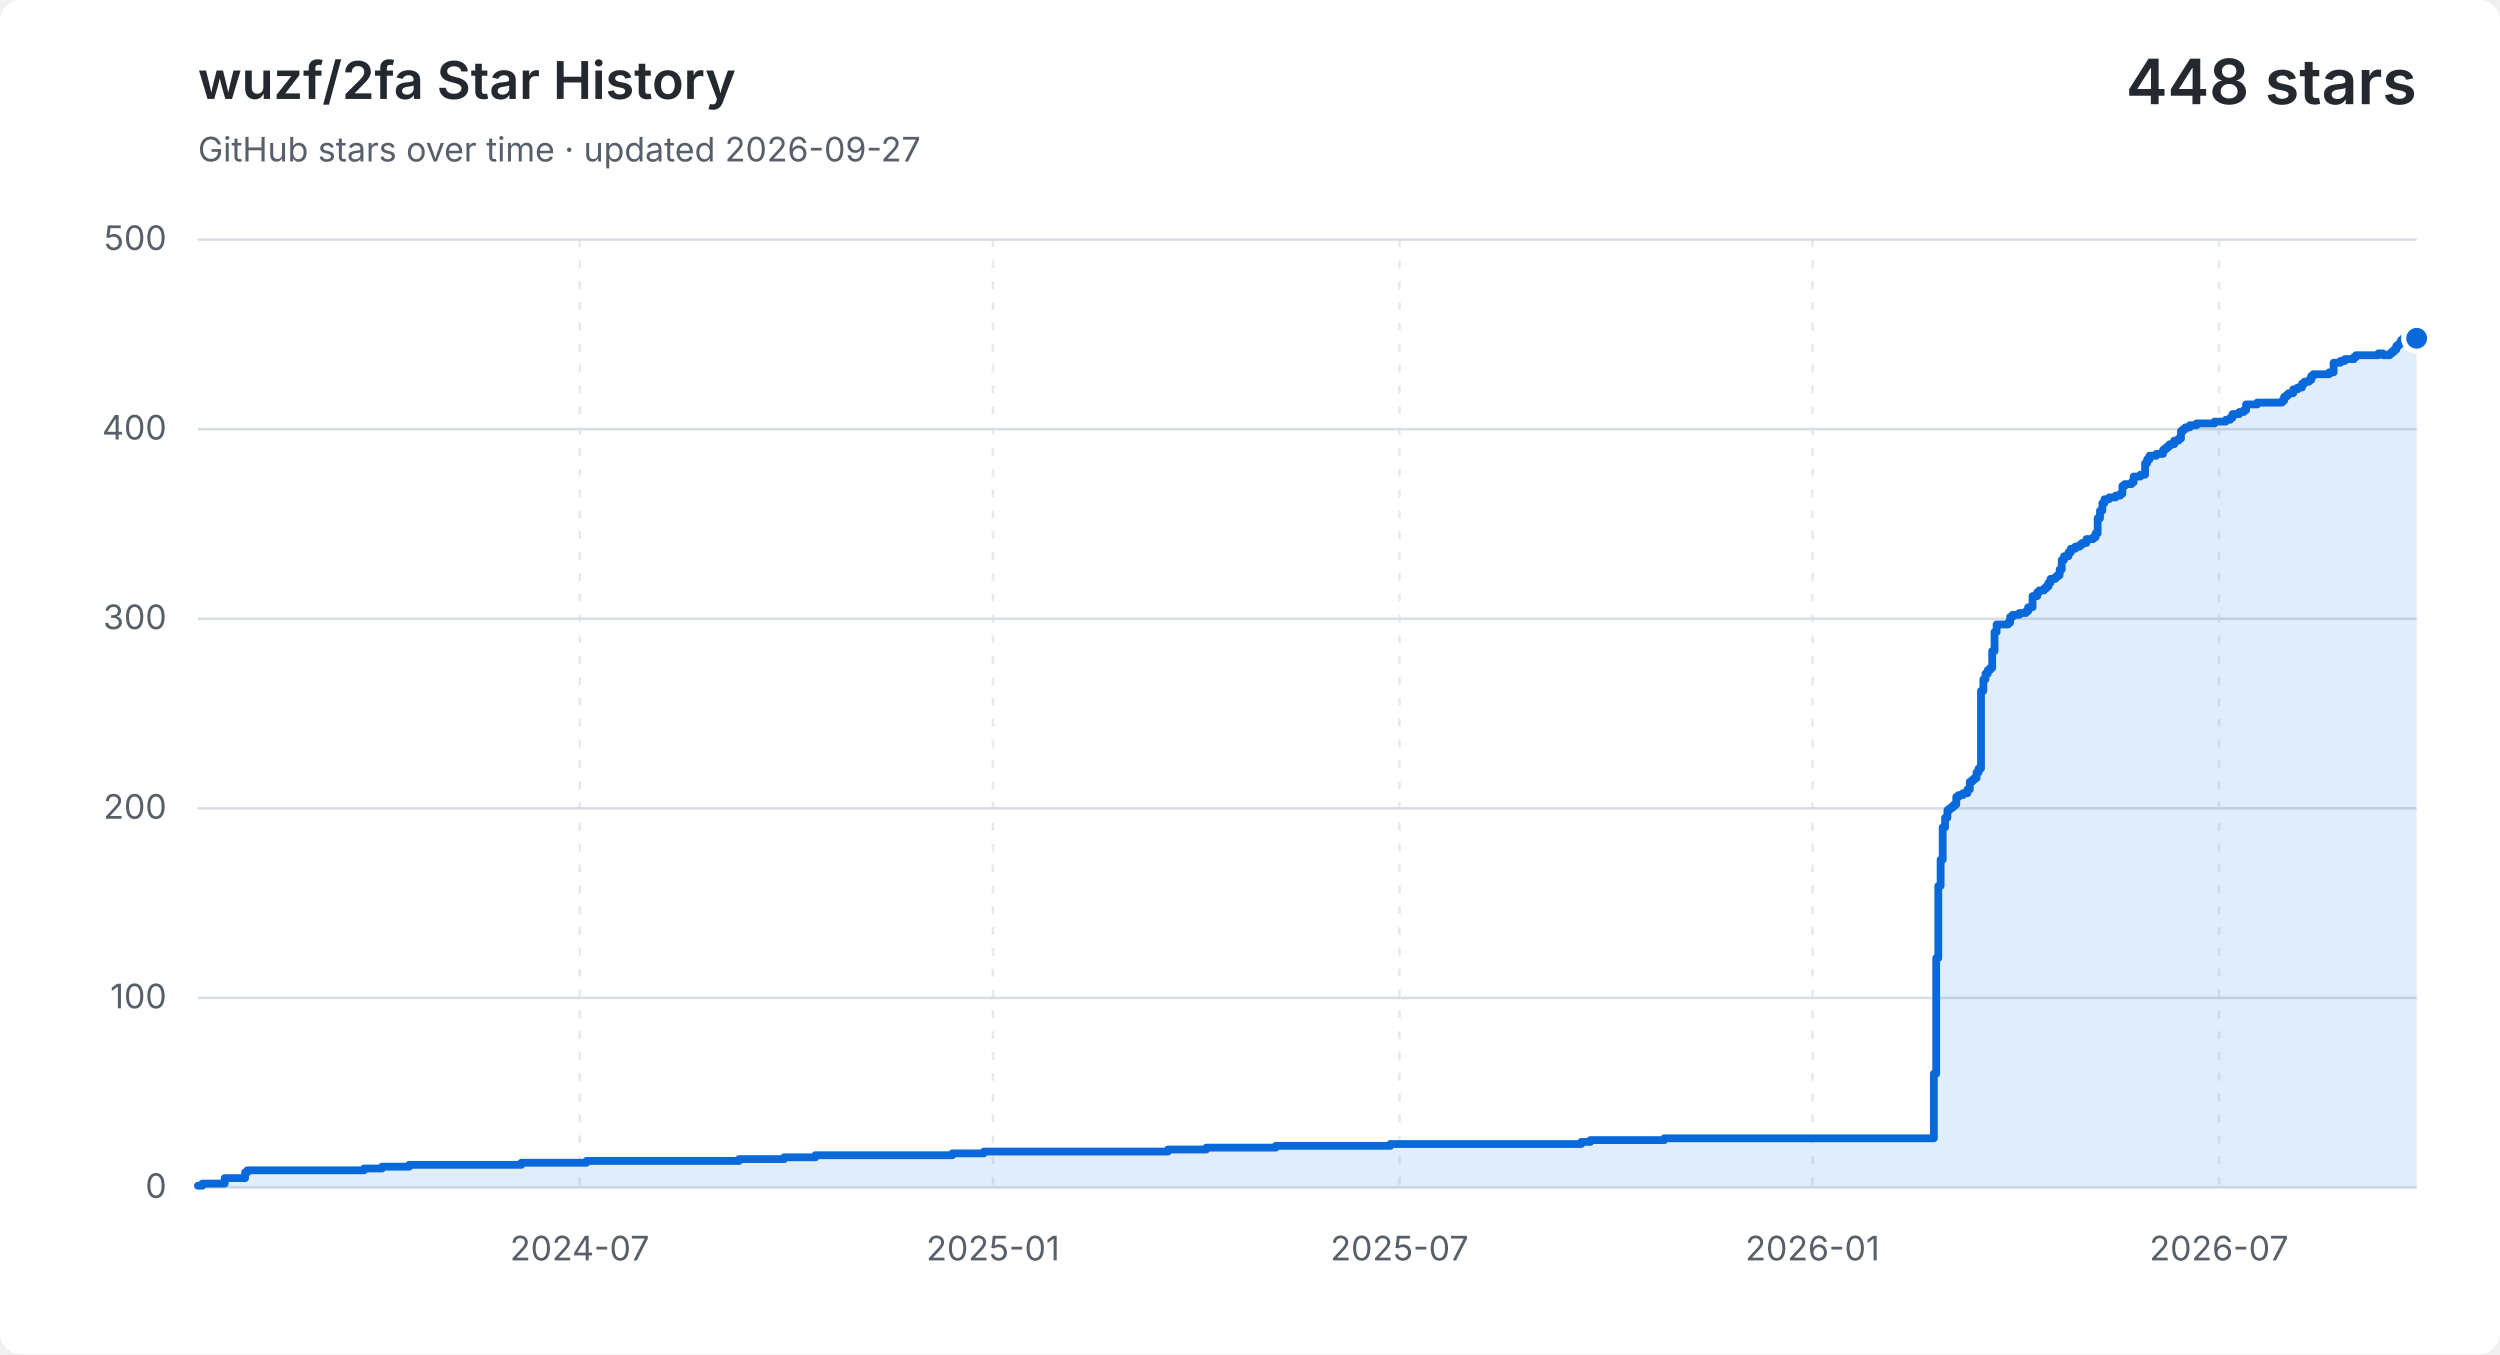
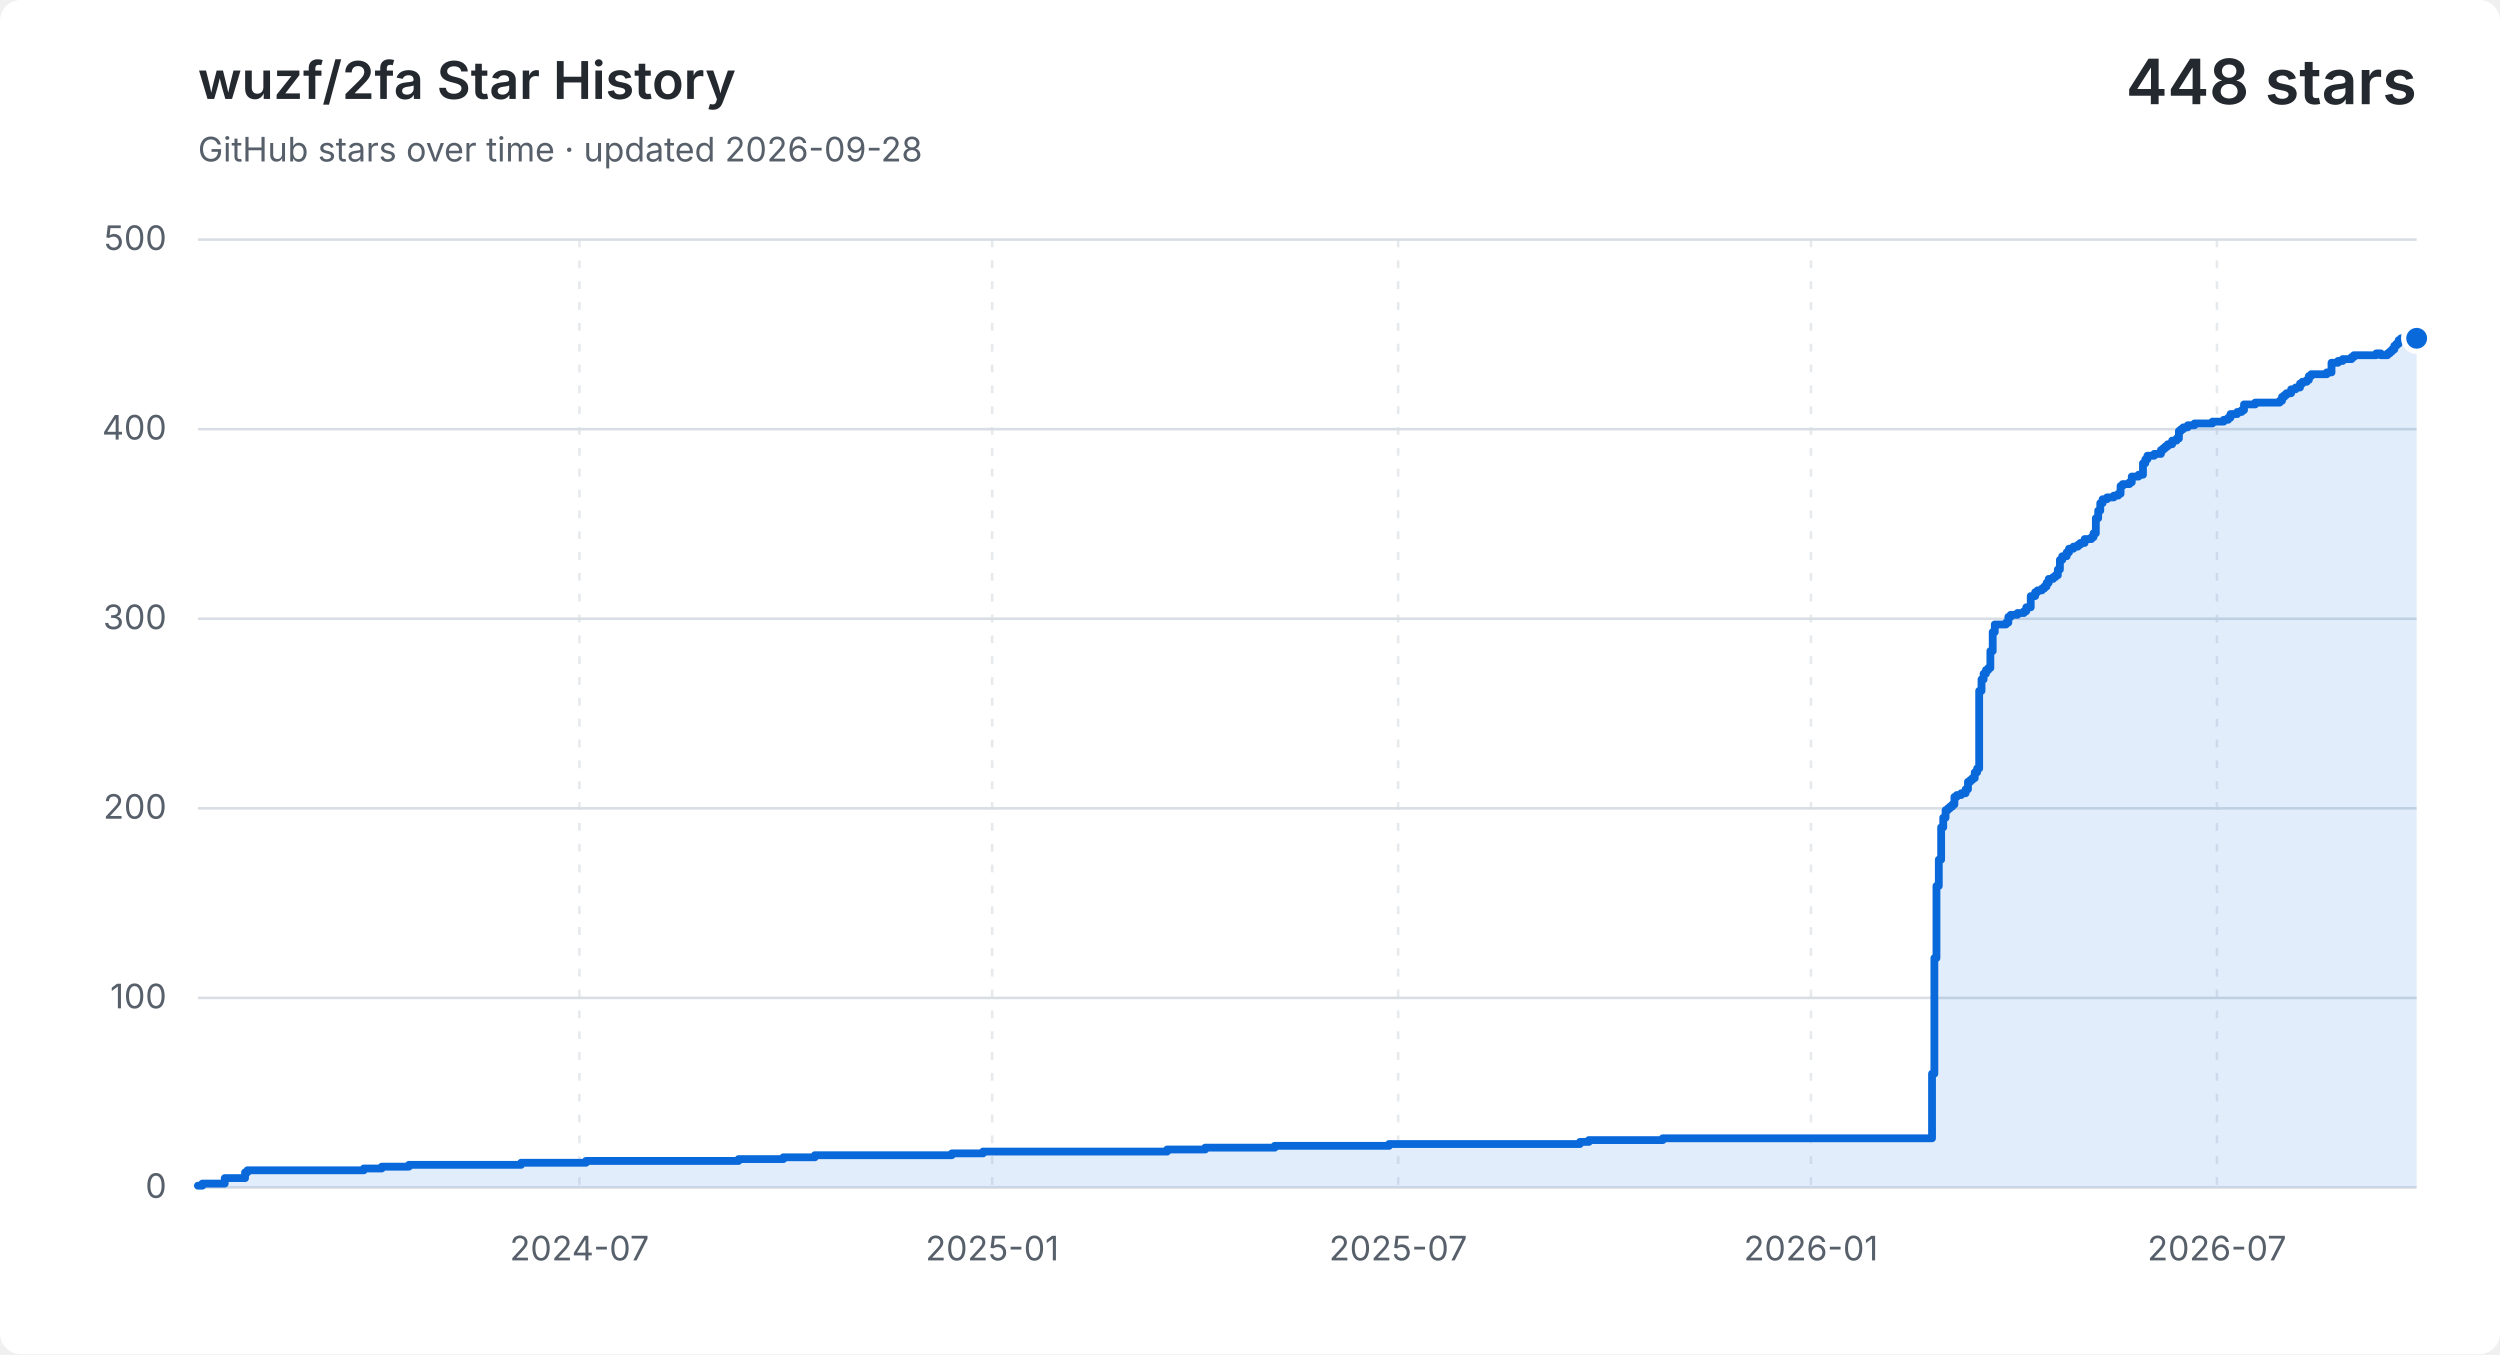
<svg xmlns="http://www.w3.org/2000/svg" width="960" height="520" viewBox="0 0 960 520" role="img" aria-labelledby="title description">
  <style>
    .background { fill: #ffffff; }
    .grid { fill: none; stroke: #d8dee4; stroke-width: 1; }
    .vertical { stroke-dasharray: 3 5; opacity: .65; }
    .label, .subtitle { fill: #57606a; font: 13px -apple-system, BlinkMacSystemFont, "Segoe UI", sans-serif; }
    .heading, .value { fill: #24292f; font-family: -apple-system, BlinkMacSystemFont, "Segoe UI", sans-serif; }
    .heading { font-size: 20px; font-weight: 600; }
    .value { font-size: 24px; font-weight: 600; }
    .area { fill: #0969da; opacity: .12; }
    .line { fill: none; stroke: #0969da; stroke-linecap: round; stroke-linejoin: round; stroke-width: 3; }
    .point { fill: #0969da; stroke: #ffffff; stroke-width: 2; }
    @media (prefers-color-scheme: dark) {
      .background { fill: #0d1117; }
      .grid { stroke: #30363d; }
      .label, .subtitle { fill: #8b949e; }
      .heading, .value { fill: #f0f6fc; }
      .area { fill: #58a6ff; }
      .line { stroke: #58a6ff; }
      .point { fill: #58a6ff; stroke: #0d1117; }
    }
  </style>
  <rect class="background" width="960" height="520" rx="8" />
  <text class="heading" x="76" y="38">wuzf/2fa Star History</text>
-   <text class="subtitle" x="76" y="62">GitHub stars over time · updated 2026-09-27</text>
+   <text class="subtitle" x="76" y="62">GitHub stars over time · updated 2026-09-28</text>
  <text class="value" x="928" y="40" text-anchor="end">448 stars</text>
  <path class="grid" d="M 76 456.0 H 928" />
  <text class="label" x="64" y="460.0" text-anchor="end">0</text>
  <path class="grid" d="M 76 383.2 H 928" />
  <text class="label" x="64" y="387.2" text-anchor="end">100</text>
  <path class="grid" d="M 76 310.4 H 928" />
  <text class="label" x="64" y="314.4" text-anchor="end">200</text>
  <path class="grid" d="M 76 237.6 H 928" />
  <text class="label" x="64" y="241.6" text-anchor="end">300</text>
  <path class="grid" d="M 76 164.8 H 928" />
  <text class="label" x="64" y="168.8" text-anchor="end">400</text>
  <path class="grid" d="M 76 92.0 H 928" />
  <text class="label" x="64" y="96.0" text-anchor="end">500</text>
-   <path class="grid vertical" d="M 222.6 92 V 456" />
-   <text class="label" x="222.6" y="484" text-anchor="middle">2024-07</text>
-   <path class="grid vertical" d="M 381.3 92 V 456" />
-   <text class="label" x="381.3" y="484" text-anchor="middle">2025-01</text>
-   <path class="grid vertical" d="M 537.4 92 V 456" />
-   <text class="label" x="537.4" y="484" text-anchor="middle">2025-07</text>
-   <path class="grid vertical" d="M 696.0 92 V 456" />
-   <text class="label" x="696.0" y="484" text-anchor="middle">2026-01</text>
-   <path class="grid vertical" d="M 852.1 92 V 456" />
-   <text class="label" x="852.1" y="484" text-anchor="middle">2026-07</text>
-   <path class="area" d="M 76.0 455.3 H 77.7 V 454.5 H 86.3 V 452.4 H 94.1 V 450.2 H 95.0 V 449.4 H 139.8 V 448.7 H 146.7 V 448.0 H 157.1 V 447.3 H 200.2 V 446.5 H 225.2 V 445.8 H 283.8 V 445.1 H 301.1 V 444.4 H 313.1 V 443.6 H 365.7 V 442.9 H 377.8 V 442.2 H 448.5 V 441.4 H 463.2 V 440.7 H 489.9 V 440.0 H 533.9 V 439.3 H 607.2 V 438.5 H 610.7 V 437.8 H 639.1 V 437.1 H 742.6 V 412.3 H 743.5 V 367.9 H 744.3 V 340.2 H 745.2 V 330.1 H 746.0 V 317.7 H 746.9 V 314.0 H 747.8 V 311.1 H 748.6 V 310.4 H 749.5 V 309.7 H 750.4 V 308.9 H 751.2 V 306.0 H 752.1 V 305.3 H 753.8 V 304.6 H 755.5 V 303.1 H 756.4 V 300.2 H 757.3 V 299.5 H 758.1 V 298.8 H 759.0 V 296.6 H 759.8 V 295.1 H 760.7 V 265.3 H 761.6 V 260.9 H 762.4 V 258.7 H 763.3 V 257.3 H 764.2 V 256.5 H 765.0 V 250.0 H 765.9 V 242.7 H 766.7 V 239.8 H 771.1 V 239.1 H 771.9 V 236.9 H 772.8 V 236.1 H 775.4 V 235.4 H 778.0 V 234.7 H 778.8 V 233.2 H 780.5 V 228.9 H 782.3 V 227.4 H 783.1 V 226.7 H 784.9 V 226.0 H 785.7 V 225.2 H 786.6 V 223.8 H 787.4 V 222.3 H 789.2 V 221.6 H 790.0 V 220.9 H 790.9 V 218.7 H 791.7 V 215.0 H 792.6 V 213.6 H 794.3 V 212.1 H 795.2 V 210.7 H 796.9 V 209.9 H 798.6 V 209.2 H 799.5 V 208.5 H 801.2 V 207.0 H 803.8 V 206.3 H 804.7 V 204.8 H 805.5 V 199.0 H 806.4 V 196.1 H 807.3 V 193.2 H 808.1 V 191.7 H 809.9 V 191.0 H 812.4 V 190.3 H 814.2 V 189.6 H 815.0 V 186.6 H 815.9 V 185.9 H 818.5 V 185.2 H 819.3 V 183.0 H 821.9 V 182.3 H 823.7 V 177.9 H 824.5 V 176.4 H 825.4 V 175.0 H 828.0 V 174.3 H 830.6 V 172.8 H 831.4 V 172.1 H 832.3 V 171.4 H 833.1 V 170.6 H 834.9 V 169.2 H 836.6 V 168.4 H 837.5 V 165.5 H 838.3 V 164.8 H 839.2 V 164.1 H 840.9 V 163.3 H 843.5 V 162.6 H 850.4 V 161.9 H 854.7 V 161.2 H 856.4 V 160.4 H 857.3 V 159.0 H 859.9 V 158.2 H 861.6 V 157.5 H 862.5 V 155.3 H 866.8 V 154.6 H 876.3 V 153.9 H 877.1 V 152.4 H 878.0 V 151.7 H 878.8 V 151.0 H 880.6 V 149.5 H 882.3 V 148.8 H 884.0 V 147.3 H 884.9 V 146.6 H 886.6 V 145.9 H 887.5 V 144.4 H 888.3 V 143.7 H 894.4 V 143.0 H 896.1 V 139.3 H 898.7 V 138.6 H 900.4 V 137.9 H 901.3 V 137.9 H 902.1 V 137.9 H 903.0 V 137.9 H 903.9 V 137.1 H 904.7 V 136.4 H 905.6 V 136.4 H 906.4 V 136.4 H 907.3 V 136.4 H 908.2 V 136.4 H 909.0 V 136.4 H 909.9 V 136.4 H 910.8 V 136.4 H 911.6 V 136.4 H 912.5 V 136.4 H 913.3 V 135.7 H 914.2 V 135.7 H 915.1 V 136.4 H 915.9 V 136.4 H 916.8 V 136.4 H 917.7 V 135.7 H 918.5 V 135.0 H 919.4 V 134.2 H 920.2 V 132.8 H 921.1 V 132.0 H 922.0 V 130.6 H 922.8 V 129.9 H 923.7 V 129.9 H 924.6 V 129.9 H 925.4 V 130.6 H 926.3 V 129.9 H 927.1 V 129.9 H 928.0 V 129.9 V 456 H 76.0 Z" />
-   <path class="line" d="M 76.0 455.3 H 77.7 V 454.5 H 86.3 V 452.4 H 94.1 V 450.2 H 95.0 V 449.4 H 139.8 V 448.7 H 146.7 V 448.0 H 157.1 V 447.3 H 200.2 V 446.5 H 225.2 V 445.8 H 283.8 V 445.1 H 301.1 V 444.4 H 313.1 V 443.6 H 365.7 V 442.9 H 377.8 V 442.2 H 448.5 V 441.4 H 463.2 V 440.7 H 489.9 V 440.0 H 533.9 V 439.3 H 607.2 V 438.5 H 610.7 V 437.8 H 639.1 V 437.1 H 742.6 V 412.3 H 743.5 V 367.9 H 744.3 V 340.2 H 745.2 V 330.1 H 746.0 V 317.7 H 746.9 V 314.0 H 747.8 V 311.1 H 748.6 V 310.4 H 749.5 V 309.7 H 750.4 V 308.9 H 751.2 V 306.0 H 752.1 V 305.3 H 753.8 V 304.6 H 755.5 V 303.1 H 756.4 V 300.2 H 757.3 V 299.5 H 758.1 V 298.8 H 759.0 V 296.6 H 759.8 V 295.1 H 760.7 V 265.3 H 761.6 V 260.9 H 762.4 V 258.7 H 763.3 V 257.3 H 764.2 V 256.5 H 765.0 V 250.0 H 765.9 V 242.7 H 766.7 V 239.8 H 771.1 V 239.1 H 771.9 V 236.9 H 772.8 V 236.1 H 775.4 V 235.4 H 778.0 V 234.7 H 778.8 V 233.2 H 780.5 V 228.9 H 782.3 V 227.4 H 783.1 V 226.7 H 784.9 V 226.0 H 785.7 V 225.2 H 786.6 V 223.8 H 787.4 V 222.3 H 789.2 V 221.6 H 790.0 V 220.9 H 790.9 V 218.7 H 791.7 V 215.0 H 792.6 V 213.6 H 794.3 V 212.1 H 795.2 V 210.7 H 796.9 V 209.9 H 798.6 V 209.2 H 799.5 V 208.5 H 801.2 V 207.0 H 803.8 V 206.3 H 804.7 V 204.8 H 805.5 V 199.0 H 806.4 V 196.1 H 807.3 V 193.2 H 808.1 V 191.7 H 809.9 V 191.0 H 812.4 V 190.3 H 814.2 V 189.6 H 815.0 V 186.6 H 815.9 V 185.9 H 818.5 V 185.2 H 819.3 V 183.0 H 821.9 V 182.3 H 823.7 V 177.9 H 824.5 V 176.4 H 825.4 V 175.0 H 828.0 V 174.3 H 830.6 V 172.8 H 831.4 V 172.1 H 832.3 V 171.4 H 833.1 V 170.6 H 834.9 V 169.2 H 836.6 V 168.4 H 837.5 V 165.5 H 838.3 V 164.8 H 839.2 V 164.1 H 840.9 V 163.3 H 843.5 V 162.6 H 850.4 V 161.9 H 854.7 V 161.2 H 856.4 V 160.4 H 857.3 V 159.0 H 859.9 V 158.2 H 861.6 V 157.5 H 862.5 V 155.3 H 866.8 V 154.6 H 876.3 V 153.9 H 877.1 V 152.4 H 878.0 V 151.7 H 878.8 V 151.0 H 880.6 V 149.5 H 882.3 V 148.8 H 884.0 V 147.3 H 884.9 V 146.6 H 886.6 V 145.9 H 887.5 V 144.4 H 888.3 V 143.7 H 894.4 V 143.0 H 896.1 V 139.3 H 898.7 V 138.6 H 900.4 V 137.9 H 901.3 V 137.9 H 902.1 V 137.9 H 903.0 V 137.9 H 903.9 V 137.1 H 904.7 V 136.4 H 905.6 V 136.4 H 906.4 V 136.4 H 907.3 V 136.4 H 908.2 V 136.4 H 909.0 V 136.4 H 909.9 V 136.4 H 910.8 V 136.4 H 911.6 V 136.4 H 912.5 V 136.4 H 913.3 V 135.7 H 914.2 V 135.7 H 915.1 V 136.4 H 915.9 V 136.4 H 916.8 V 136.4 H 917.7 V 135.7 H 918.5 V 135.0 H 919.4 V 134.2 H 920.2 V 132.8 H 921.1 V 132.0 H 922.0 V 130.6 H 922.8 V 129.9 H 923.7 V 129.9 H 924.6 V 129.9 H 925.4 V 130.6 H 926.3 V 129.9 H 927.1 V 129.9 H 928.0 V 129.9" />
+   <path class="grid vertical" d="M 222.5 92 V 456" />
+   <text class="label" x="222.5" y="484" text-anchor="middle">2024-07</text>
+   <path class="grid vertical" d="M 381.0 92 V 456" />
+   <text class="label" x="381.0" y="484" text-anchor="middle">2025-01</text>
+   <path class="grid vertical" d="M 536.9 92 V 456" />
+   <text class="label" x="536.9" y="484" text-anchor="middle">2025-07</text>
+   <path class="grid vertical" d="M 695.4 92 V 456" />
+   <text class="label" x="695.4" y="484" text-anchor="middle">2026-01</text>
+   <path class="grid vertical" d="M 851.3 92 V 456" />
+   <text class="label" x="851.3" y="484" text-anchor="middle">2026-07</text>
+   <path class="area" d="M 76.0 455.3 H 77.7 V 454.5 H 86.3 V 452.4 H 94.1 V 450.2 H 95.0 V 449.4 H 139.7 V 448.7 H 146.6 V 448.0 H 157.0 V 447.3 H 200.1 V 446.5 H 225.0 V 445.8 H 283.6 V 445.1 H 300.8 V 444.4 H 312.9 V 443.6 H 365.5 V 442.9 H 377.5 V 442.2 H 448.2 V 441.4 H 462.8 V 440.7 H 489.5 V 440.0 H 533.4 V 439.3 H 606.7 V 438.5 H 610.1 V 437.8 H 638.5 V 437.1 H 741.9 V 412.3 H 742.8 V 367.9 H 743.6 V 340.2 H 744.5 V 330.1 H 745.4 V 317.7 H 746.2 V 314.0 H 747.1 V 311.1 H 748.0 V 310.4 H 748.8 V 309.7 H 749.7 V 308.9 H 750.5 V 306.0 H 751.4 V 305.3 H 753.1 V 304.6 H 754.8 V 303.1 H 755.7 V 300.2 H 756.6 V 299.5 H 757.4 V 298.8 H 758.3 V 296.6 H 759.2 V 295.1 H 760.0 V 265.3 H 760.9 V 260.9 H 761.7 V 258.7 H 762.6 V 257.3 H 763.5 V 256.5 H 764.3 V 250.0 H 765.2 V 242.7 H 766.0 V 239.8 H 770.3 V 239.1 H 771.2 V 236.9 H 772.1 V 236.1 H 774.7 V 235.4 H 777.2 V 234.7 H 778.1 V 233.2 H 779.8 V 228.9 H 781.5 V 227.4 H 782.4 V 226.7 H 784.1 V 226.0 H 785.0 V 225.2 H 785.9 V 223.8 H 786.7 V 222.3 H 788.4 V 221.6 H 789.3 V 220.9 H 790.2 V 218.7 H 791.0 V 215.0 H 791.9 V 213.6 H 793.6 V 212.1 H 794.5 V 210.7 H 796.2 V 209.9 H 797.9 V 209.2 H 798.8 V 208.5 H 800.5 V 207.0 H 803.1 V 206.3 H 803.9 V 204.8 H 804.8 V 199.0 H 805.7 V 196.1 H 806.5 V 193.2 H 807.4 V 191.7 H 809.1 V 191.0 H 811.7 V 190.3 H 813.4 V 189.6 H 814.3 V 186.6 H 815.1 V 185.9 H 817.7 V 185.2 H 818.6 V 183.0 H 821.2 V 182.3 H 822.9 V 177.9 H 823.8 V 176.4 H 824.6 V 175.0 H 827.2 V 174.3 H 829.8 V 172.8 H 830.7 V 172.1 H 831.5 V 171.4 H 832.4 V 170.6 H 834.1 V 169.2 H 835.8 V 168.4 H 836.7 V 165.5 H 837.5 V 164.8 H 838.4 V 164.1 H 840.1 V 163.3 H 842.7 V 162.6 H 849.6 V 161.9 H 853.9 V 161.2 H 855.6 V 160.4 H 856.5 V 159.0 H 859.1 V 158.2 H 860.8 V 157.5 H 861.7 V 155.3 H 866.0 V 154.6 H 875.4 V 153.9 H 876.3 V 152.4 H 877.2 V 151.7 H 878.0 V 151.0 H 879.8 V 149.5 H 881.5 V 148.8 H 883.2 V 147.3 H 884.1 V 146.6 H 885.8 V 145.9 H 886.6 V 144.4 H 887.5 V 143.7 H 893.5 V 143.0 H 895.3 V 139.3 H 897.8 V 138.6 H 899.6 V 137.9 H 900.4 V 137.9 H 901.3 V 137.9 H 902.2 V 137.9 H 903.0 V 137.1 H 903.9 V 136.4 H 904.7 V 136.4 H 905.6 V 136.4 H 906.5 V 136.4 H 907.3 V 136.4 H 908.2 V 136.4 H 909.0 V 136.4 H 909.9 V 136.4 H 910.8 V 136.4 H 911.6 V 136.4 H 912.5 V 135.7 H 913.4 V 135.7 H 914.2 V 136.4 H 915.1 V 136.4 H 915.9 V 136.4 H 916.8 V 135.7 H 917.7 V 135.0 H 918.5 V 134.2 H 919.4 V 132.8 H 920.2 V 132.0 H 921.1 V 130.6 H 922.0 V 129.9 H 922.8 V 129.9 H 923.7 V 129.9 H 924.6 V 130.6 H 925.4 V 129.9 H 926.3 V 129.9 H 927.1 V 129.9 H 928.0 V 129.9 V 456 H 76.0 Z" />
+   <path class="line" d="M 76.0 455.3 H 77.7 V 454.5 H 86.3 V 452.4 H 94.1 V 450.2 H 95.0 V 449.4 H 139.7 V 448.7 H 146.6 V 448.0 H 157.0 V 447.3 H 200.1 V 446.5 H 225.0 V 445.8 H 283.6 V 445.1 H 300.8 V 444.4 H 312.9 V 443.6 H 365.5 V 442.9 H 377.5 V 442.2 H 448.2 V 441.4 H 462.8 V 440.7 H 489.5 V 440.0 H 533.4 V 439.3 H 606.7 V 438.5 H 610.1 V 437.8 H 638.5 V 437.1 H 741.9 V 412.3 H 742.8 V 367.9 H 743.6 V 340.2 H 744.5 V 330.1 H 745.4 V 317.7 H 746.2 V 314.0 H 747.1 V 311.1 H 748.0 V 310.4 H 748.8 V 309.7 H 749.7 V 308.9 H 750.5 V 306.0 H 751.4 V 305.3 H 753.1 V 304.6 H 754.8 V 303.1 H 755.7 V 300.2 H 756.6 V 299.5 H 757.4 V 298.8 H 758.3 V 296.6 H 759.2 V 295.1 H 760.0 V 265.3 H 760.9 V 260.9 H 761.7 V 258.7 H 762.6 V 257.3 H 763.5 V 256.5 H 764.3 V 250.0 H 765.2 V 242.7 H 766.0 V 239.8 H 770.3 V 239.1 H 771.2 V 236.9 H 772.1 V 236.1 H 774.7 V 235.4 H 777.2 V 234.7 H 778.1 V 233.2 H 779.8 V 228.9 H 781.5 V 227.4 H 782.4 V 226.7 H 784.1 V 226.0 H 785.0 V 225.2 H 785.9 V 223.8 H 786.7 V 222.3 H 788.4 V 221.6 H 789.3 V 220.9 H 790.2 V 218.7 H 791.0 V 215.0 H 791.9 V 213.6 H 793.6 V 212.1 H 794.5 V 210.7 H 796.2 V 209.9 H 797.9 V 209.2 H 798.8 V 208.5 H 800.5 V 207.0 H 803.1 V 206.3 H 803.9 V 204.8 H 804.8 V 199.0 H 805.7 V 196.1 H 806.5 V 193.2 H 807.4 V 191.7 H 809.1 V 191.0 H 811.7 V 190.3 H 813.4 V 189.6 H 814.3 V 186.6 H 815.1 V 185.9 H 817.7 V 185.2 H 818.6 V 183.0 H 821.2 V 182.3 H 822.9 V 177.9 H 823.8 V 176.4 H 824.6 V 175.0 H 827.2 V 174.3 H 829.8 V 172.8 H 830.7 V 172.1 H 831.5 V 171.4 H 832.4 V 170.6 H 834.1 V 169.2 H 835.8 V 168.4 H 836.7 V 165.5 H 837.5 V 164.8 H 838.4 V 164.1 H 840.1 V 163.3 H 842.7 V 162.6 H 849.6 V 161.9 H 853.9 V 161.2 H 855.6 V 160.4 H 856.5 V 159.0 H 859.1 V 158.2 H 860.8 V 157.5 H 861.7 V 155.3 H 866.0 V 154.6 H 875.4 V 153.9 H 876.3 V 152.4 H 877.2 V 151.7 H 878.0 V 151.0 H 879.8 V 149.5 H 881.5 V 148.8 H 883.2 V 147.3 H 884.1 V 146.6 H 885.8 V 145.9 H 886.6 V 144.4 H 887.5 V 143.7 H 893.5 V 143.0 H 895.3 V 139.3 H 897.8 V 138.6 H 899.6 V 137.9 H 900.4 V 137.9 H 901.3 V 137.9 H 902.2 V 137.9 H 903.0 V 137.1 H 903.9 V 136.4 H 904.7 V 136.4 H 905.6 V 136.4 H 906.5 V 136.4 H 907.3 V 136.4 H 908.2 V 136.4 H 909.0 V 136.4 H 909.9 V 136.4 H 910.8 V 136.4 H 911.6 V 136.4 H 912.5 V 135.7 H 913.4 V 135.7 H 914.2 V 136.4 H 915.1 V 136.4 H 915.9 V 136.4 H 916.8 V 135.7 H 917.7 V 135.0 H 918.5 V 134.2 H 919.4 V 132.8 H 920.2 V 132.0 H 921.1 V 130.6 H 922.0 V 129.9 H 922.8 V 129.9 H 923.7 V 129.9 H 924.6 V 130.6 H 925.4 V 129.9 H 926.3 V 129.9 H 927.1 V 129.9 H 928.0 V 129.9" />
  <circle class="point" cx="928.0" cy="129.9" r="5" />
</svg>
